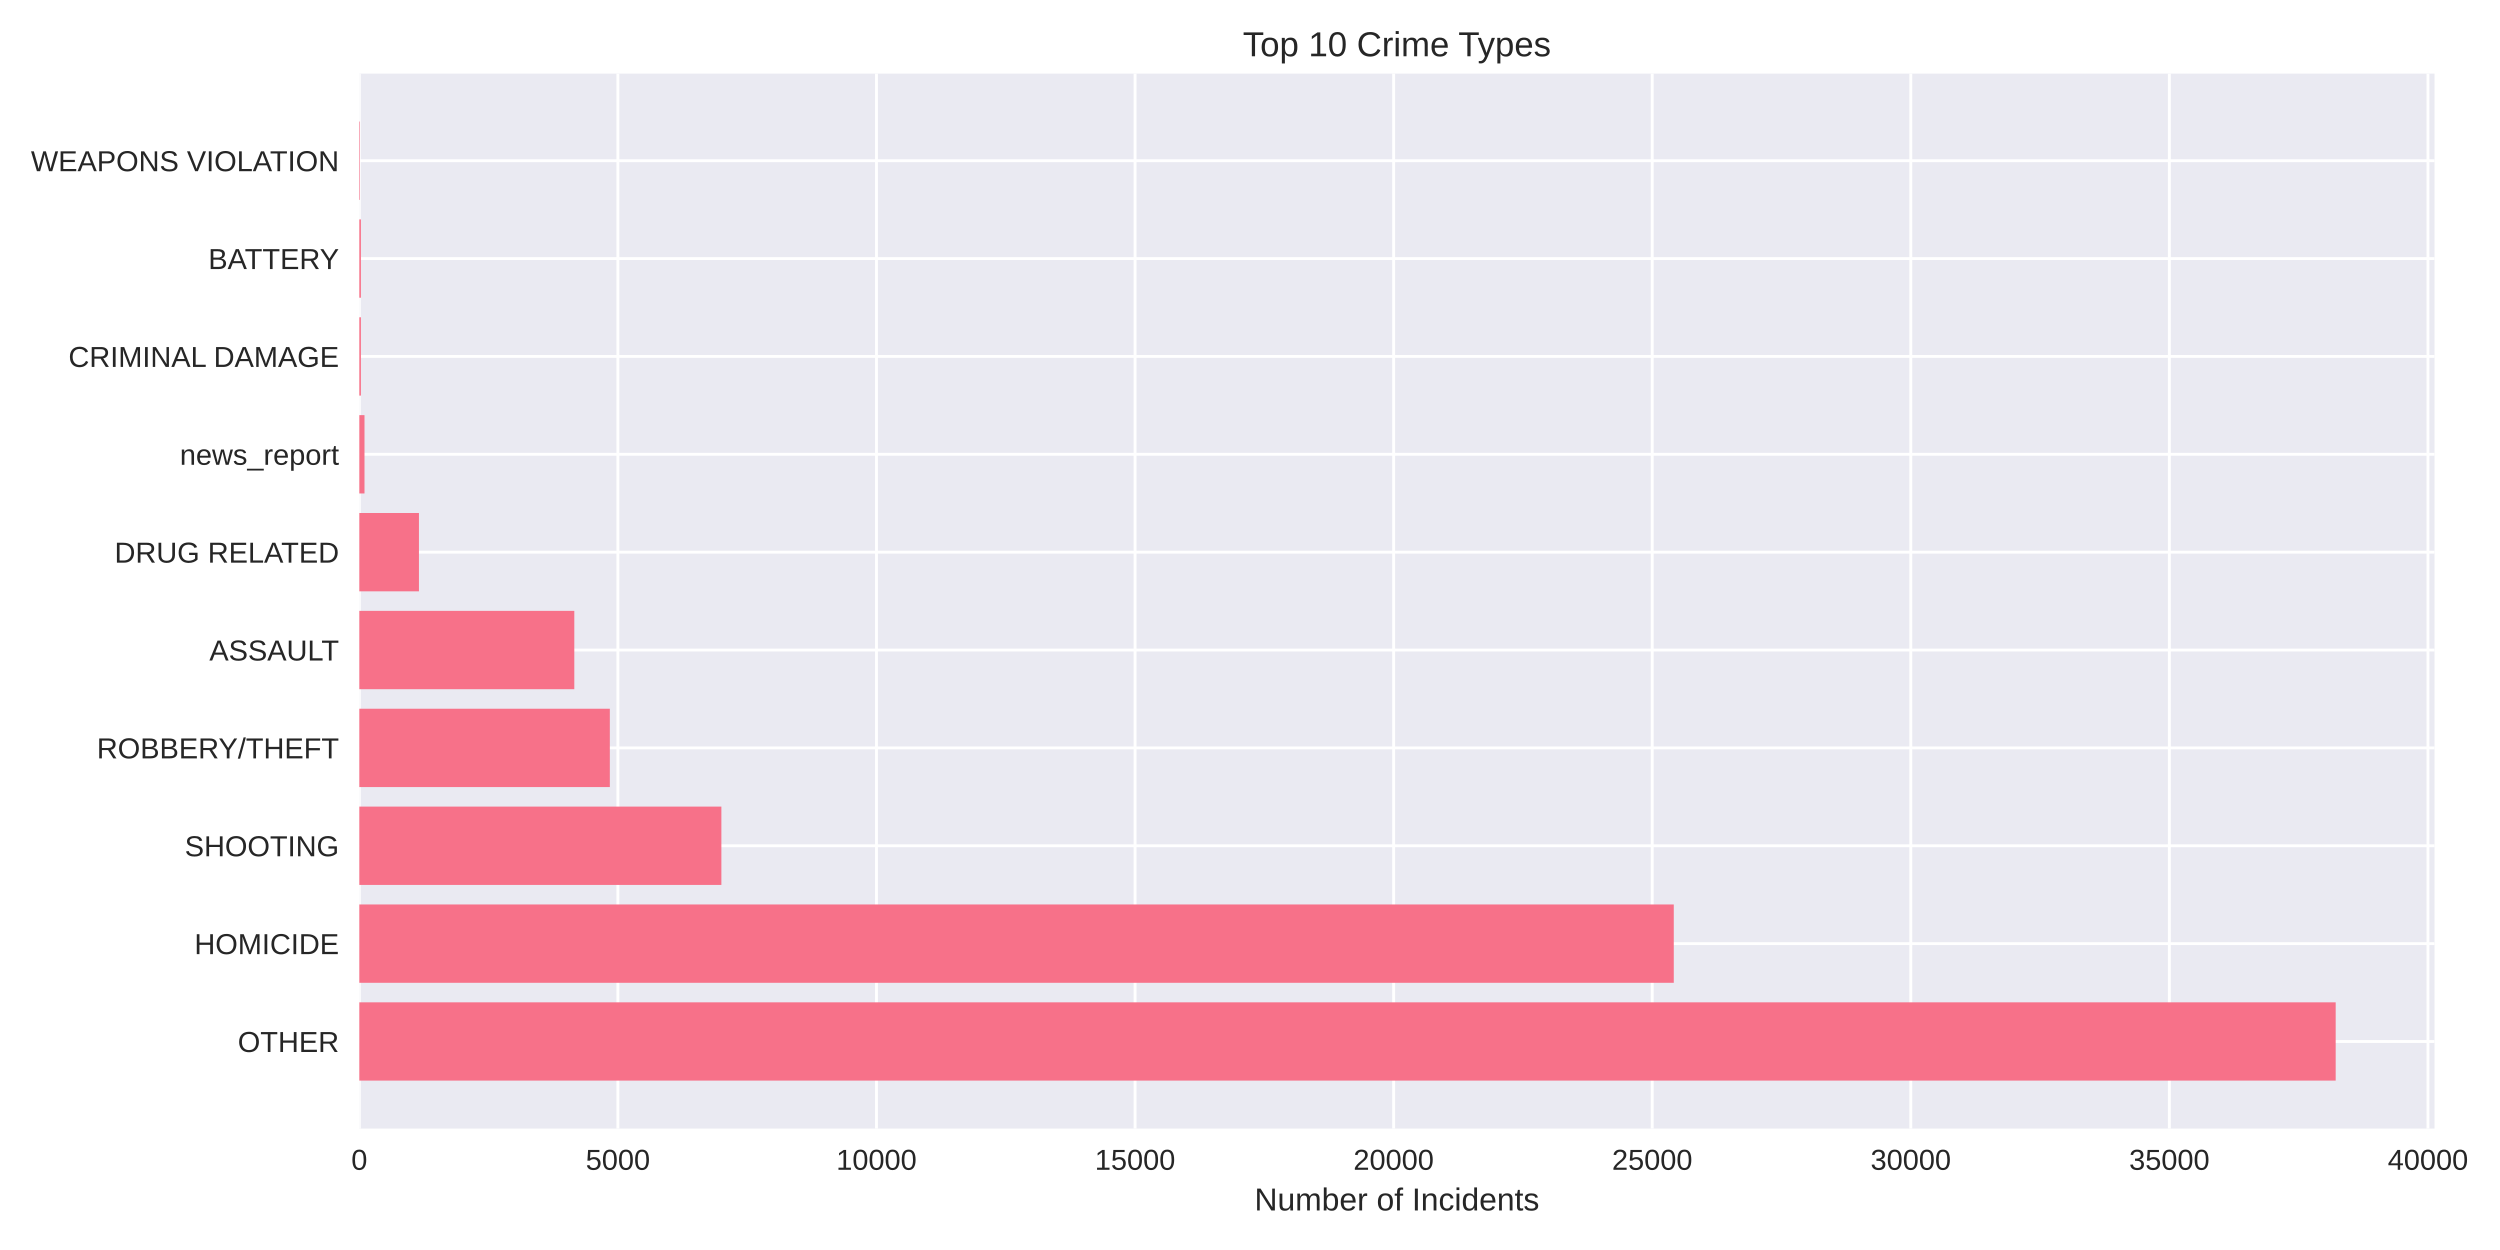
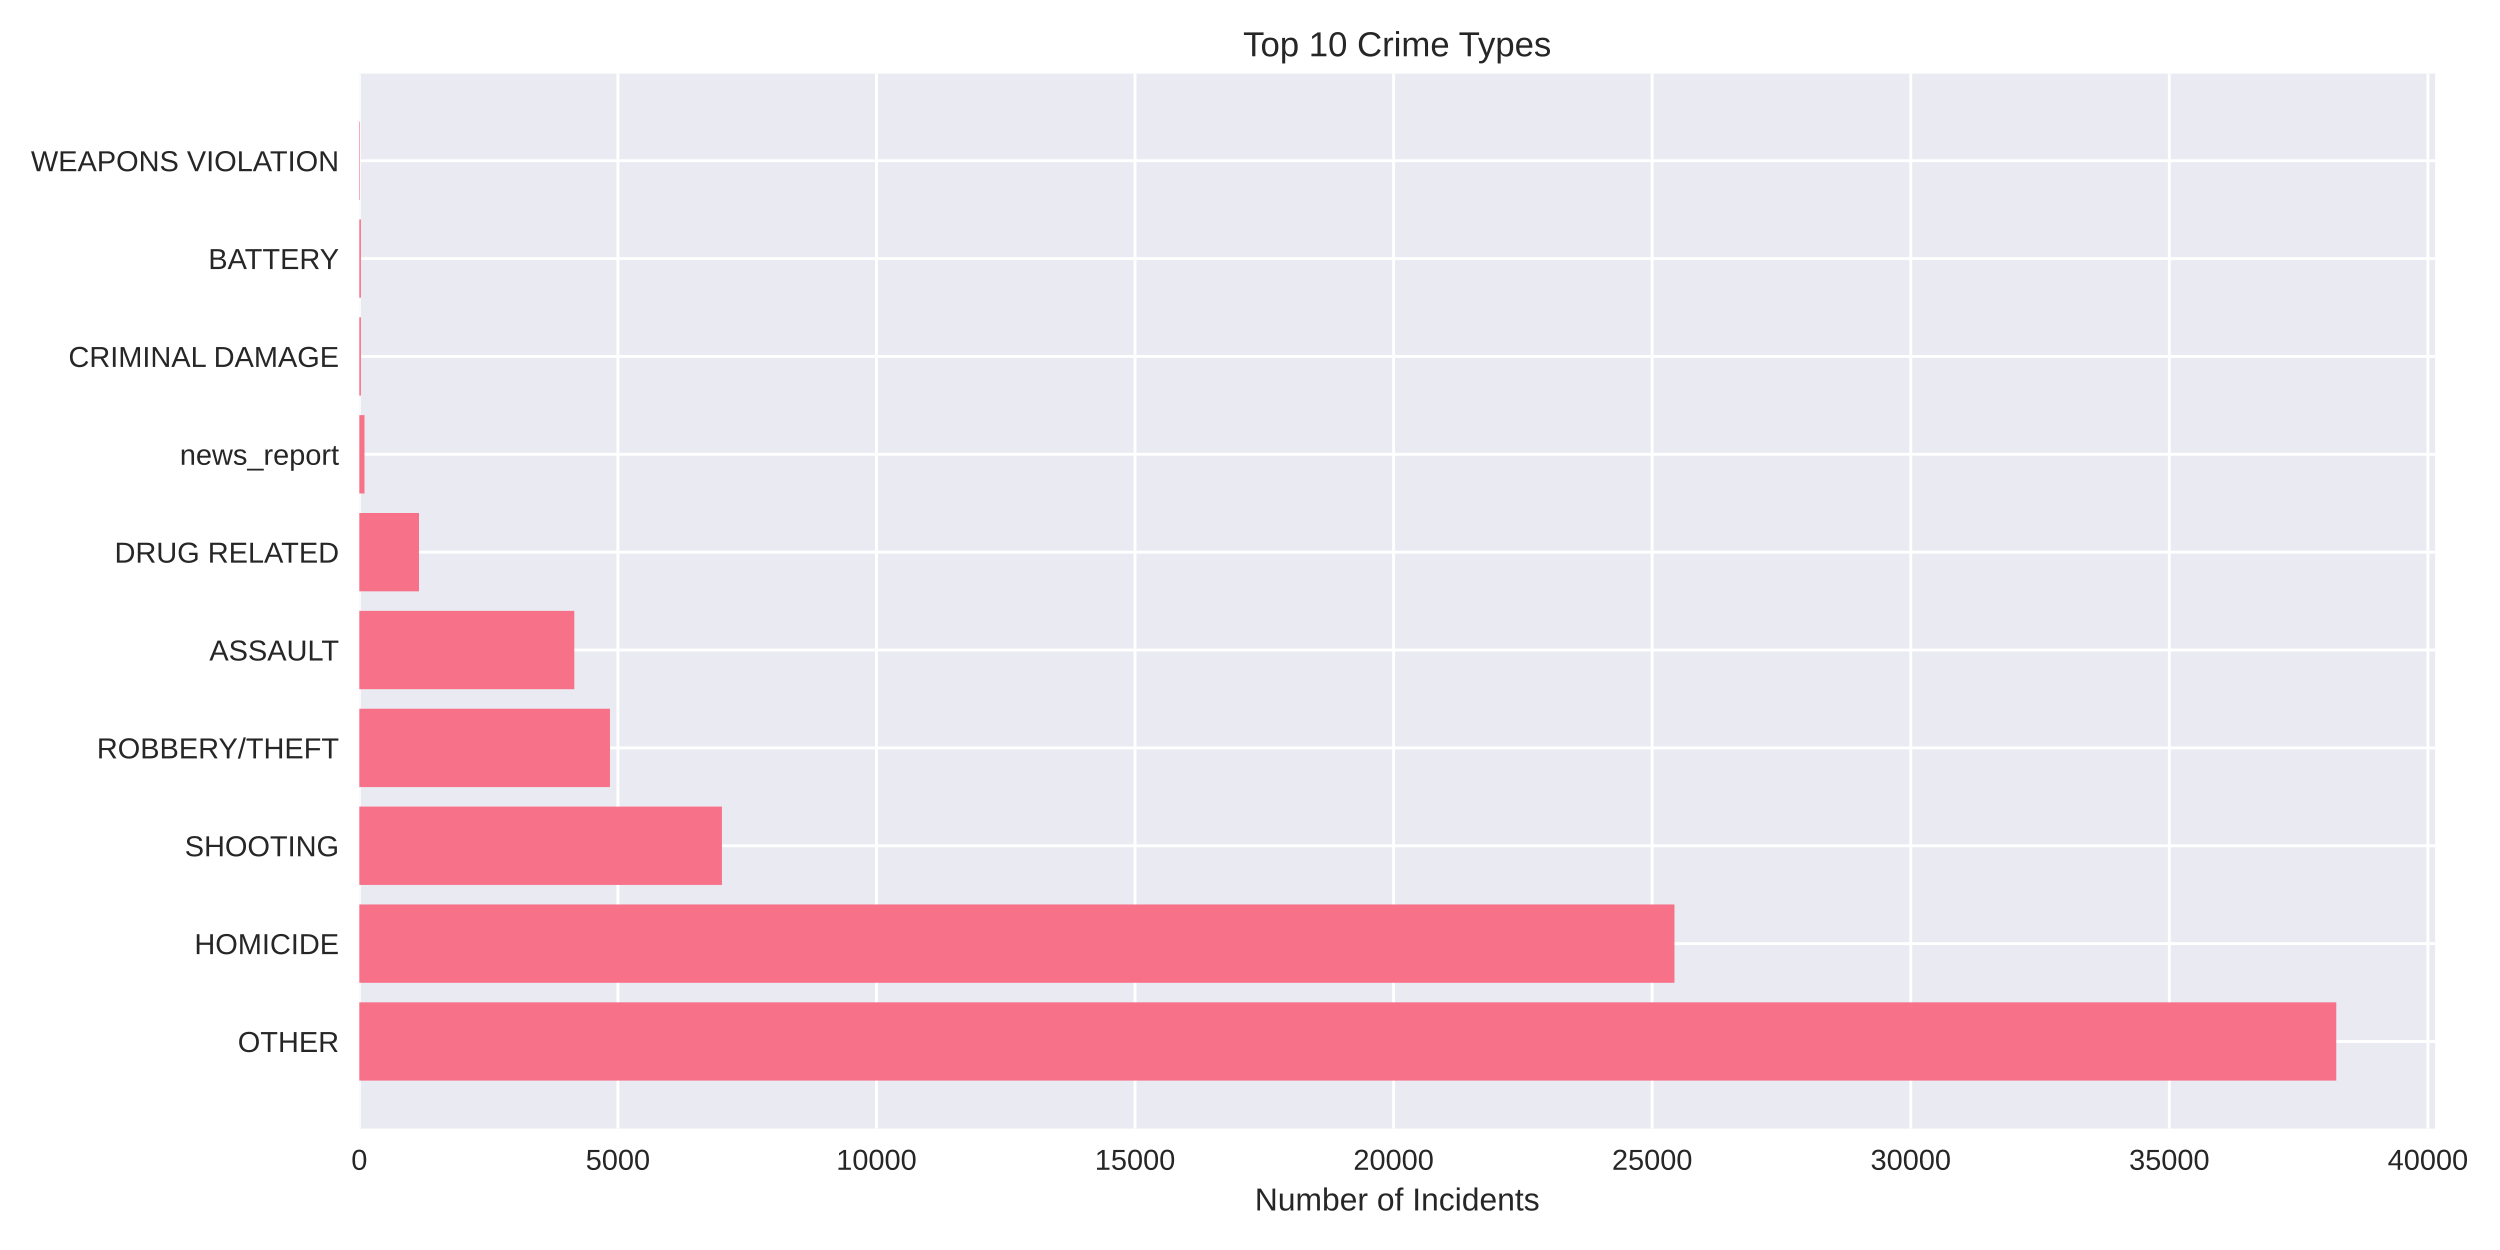
<svg xmlns="http://www.w3.org/2000/svg" width="864pt" height="432pt" viewBox="0 0 864 432" version="1.1">
  <defs>
    <style type="text/css">*{stroke-linejoin: round; stroke-linecap: butt}</style>
  </defs>
  <g id="figure_1">
    <g id="patch_1">
      <path d="M 0 432  L 864 432  L 864 0  L 0 0  z " style="fill: #ffffff" />
    </g>
    <g id="axes_1">
      <g id="patch_2">
-         <path d="M 124.18 390.04  L 841.366 390.04  L 841.366 25.44  L 124.18 25.44  z " style="fill: #eaeaf2" />
+         <path d="M 124.18 390.04  L 841.575 390.04  L 841.575 25.44  L 124.18 25.44  z " style="fill: #eaeaf2" />
      </g>
      <g id="matplotlib.axis_1">
        <g id="xtick_1">
          <g id="line2d_1">
-             <path d="M 124.18 390.04  L 124.18 25.44  " clip-path="url(#p419b58f989)" style="fill: none; stroke: #ffffff; stroke-linecap: round" />
+             <path d="M 124.18 390.04  L 124.18 25.44  " clip-path="url(#pbde6a9d313)" style="fill: none; stroke: #ffffff; stroke-linecap: round" />
          </g>
          <g id="line2d_2" />
          <g id="text_1">
            <text style="fill: #262626; font: 10px 'Arial', 'Liberation Sans', 'DejaVu Sans', 'Bitstream Vera Sans', sans-serif; text-anchor: middle" x="124.18" y="404.287" transform="rotate(-0 124.18 404.2869)">0</text>
          </g>
        </g>
        <g id="xtick_2">
          <g id="line2d_3">
-             <path d="M 213.545 390.04  L 213.545 25.44  " clip-path="url(#p419b58f989)" style="fill: none; stroke: #ffffff; stroke-linecap: round" />
+             <path d="M 213.543 390.04  L 213.543 25.44  " clip-path="url(#pbde6a9d313)" style="fill: none; stroke: #ffffff; stroke-linecap: round" />
          </g>
          <g id="line2d_4" />
          <g id="text_2">
-             <text style="fill: #262626; font: 10px 'Arial', 'Liberation Sans', 'DejaVu Sans', 'Bitstream Vera Sans', sans-serif; text-anchor: middle" x="213.545" y="404.287" transform="rotate(-0 213.545 404.2869)">5000</text>
+             <text style="fill: #262626; font: 10px 'Arial', 'Liberation Sans', 'DejaVu Sans', 'Bitstream Vera Sans', sans-serif; text-anchor: middle" x="213.543" y="404.287" transform="rotate(-0 213.543 404.2869)">5000</text>
          </g>
        </g>
        <g id="xtick_3">
          <g id="line2d_5">
-             <path d="M 302.91 390.04  L 302.91 25.44  " clip-path="url(#p419b58f989)" style="fill: none; stroke: #ffffff; stroke-linecap: round" />
+             <path d="M 302.906 390.04  L 302.906 25.44  " clip-path="url(#pbde6a9d313)" style="fill: none; stroke: #ffffff; stroke-linecap: round" />
          </g>
          <g id="line2d_6" />
          <g id="text_3">
-             <text style="fill: #262626; font: 10px 'Arial', 'Liberation Sans', 'DejaVu Sans', 'Bitstream Vera Sans', sans-serif; text-anchor: middle" x="302.91" y="404.287" transform="rotate(-0 302.9099 404.2869)">10000</text>
+             <text style="fill: #262626; font: 10px 'Arial', 'Liberation Sans', 'DejaVu Sans', 'Bitstream Vera Sans', sans-serif; text-anchor: middle" x="302.906" y="404.287" transform="rotate(-0 302.906 404.2869)">10000</text>
          </g>
        </g>
        <g id="xtick_4">
          <g id="line2d_7">
-             <path d="M 392.275 390.04  L 392.275 25.44  " clip-path="url(#p419b58f989)" style="fill: none; stroke: #ffffff; stroke-linecap: round" />
+             <path d="M 392.269 390.04  L 392.269 25.44  " clip-path="url(#pbde6a9d313)" style="fill: none; stroke: #ffffff; stroke-linecap: round" />
          </g>
          <g id="line2d_8" />
          <g id="text_4">
-             <text style="fill: #262626; font: 10px 'Arial', 'Liberation Sans', 'DejaVu Sans', 'Bitstream Vera Sans', sans-serif; text-anchor: middle" x="392.275" y="404.287" transform="rotate(-0 392.2749 404.2869)">15000</text>
+             <text style="fill: #262626; font: 10px 'Arial', 'Liberation Sans', 'DejaVu Sans', 'Bitstream Vera Sans', sans-serif; text-anchor: middle" x="392.269" y="404.287" transform="rotate(-0 392.269 404.2869)">15000</text>
          </g>
        </g>
        <g id="xtick_5">
          <g id="line2d_9">
-             <path d="M 481.64 390.04  L 481.64 25.44  " clip-path="url(#p419b58f989)" style="fill: none; stroke: #ffffff; stroke-linecap: round" />
+             <path d="M 481.632 390.04  L 481.632 25.44  " clip-path="url(#pbde6a9d313)" style="fill: none; stroke: #ffffff; stroke-linecap: round" />
          </g>
          <g id="line2d_10" />
          <g id="text_5">
-             <text style="fill: #262626; font: 10px 'Arial', 'Liberation Sans', 'DejaVu Sans', 'Bitstream Vera Sans', sans-serif; text-anchor: middle" x="481.64" y="404.287" transform="rotate(-0 481.6398 404.2869)">20000</text>
+             <text style="fill: #262626; font: 10px 'Arial', 'Liberation Sans', 'DejaVu Sans', 'Bitstream Vera Sans', sans-serif; text-anchor: middle" x="481.632" y="404.287" transform="rotate(-0 481.632 404.2869)">20000</text>
          </g>
        </g>
        <g id="xtick_6">
          <g id="line2d_11">
-             <path d="M 571.005 390.04  L 571.005 25.44  " clip-path="url(#p419b58f989)" style="fill: none; stroke: #ffffff; stroke-linecap: round" />
+             <path d="M 570.995 390.04  L 570.995 25.44  " clip-path="url(#pbde6a9d313)" style="fill: none; stroke: #ffffff; stroke-linecap: round" />
          </g>
          <g id="line2d_12" />
          <g id="text_6">
-             <text style="fill: #262626; font: 10px 'Arial', 'Liberation Sans', 'DejaVu Sans', 'Bitstream Vera Sans', sans-serif; text-anchor: middle" x="571.005" y="404.287" transform="rotate(-0 571.0048 404.2869)">25000</text>
+             <text style="fill: #262626; font: 10px 'Arial', 'Liberation Sans', 'DejaVu Sans', 'Bitstream Vera Sans', sans-serif; text-anchor: middle" x="570.995" y="404.287" transform="rotate(-0 570.995 404.2869)">25000</text>
          </g>
        </g>
        <g id="xtick_7">
          <g id="line2d_13">
-             <path d="M 660.37 390.04  L 660.37 25.44  " clip-path="url(#p419b58f989)" style="fill: none; stroke: #ffffff; stroke-linecap: round" />
+             <path d="M 660.358 390.04  L 660.358 25.44  " clip-path="url(#pbde6a9d313)" style="fill: none; stroke: #ffffff; stroke-linecap: round" />
          </g>
          <g id="line2d_14" />
          <g id="text_7">
-             <text style="fill: #262626; font: 10px 'Arial', 'Liberation Sans', 'DejaVu Sans', 'Bitstream Vera Sans', sans-serif; text-anchor: middle" x="660.37" y="404.287" transform="rotate(-0 660.3697 404.2869)">30000</text>
+             <text style="fill: #262626; font: 10px 'Arial', 'Liberation Sans', 'DejaVu Sans', 'Bitstream Vera Sans', sans-serif; text-anchor: middle" x="660.358" y="404.287" transform="rotate(-0 660.358 404.2869)">30000</text>
          </g>
        </g>
        <g id="xtick_8">
          <g id="line2d_15">
-             <path d="M 749.735 390.04  L 749.735 25.44  " clip-path="url(#p419b58f989)" style="fill: none; stroke: #ffffff; stroke-linecap: round" />
+             <path d="M 749.721 390.04  L 749.721 25.44  " clip-path="url(#pbde6a9d313)" style="fill: none; stroke: #ffffff; stroke-linecap: round" />
          </g>
          <g id="line2d_16" />
          <g id="text_8">
-             <text style="fill: #262626; font: 10px 'Arial', 'Liberation Sans', 'DejaVu Sans', 'Bitstream Vera Sans', sans-serif; text-anchor: middle" x="749.735" y="404.287" transform="rotate(-0 749.7347 404.2869)">35000</text>
+             <text style="fill: #262626; font: 10px 'Arial', 'Liberation Sans', 'DejaVu Sans', 'Bitstream Vera Sans', sans-serif; text-anchor: middle" x="749.721" y="404.287" transform="rotate(-0 749.721 404.2869)">35000</text>
          </g>
        </g>
        <g id="xtick_9">
          <g id="line2d_17">
-             <path d="M 839.1 390.04  L 839.1 25.44  " clip-path="url(#p419b58f989)" style="fill: none; stroke: #ffffff; stroke-linecap: round" />
+             <path d="M 839.084 390.04  L 839.084 25.44  " clip-path="url(#pbde6a9d313)" style="fill: none; stroke: #ffffff; stroke-linecap: round" />
          </g>
          <g id="line2d_18" />
          <g id="text_9">
-             <text style="fill: #262626; font: 10px 'Arial', 'Liberation Sans', 'DejaVu Sans', 'Bitstream Vera Sans', sans-serif; text-anchor: middle" x="839.1" y="404.287" transform="rotate(-0 839.0996 404.2869)">40000</text>
+             <text style="fill: #262626; font: 10px 'Arial', 'Liberation Sans', 'DejaVu Sans', 'Bitstream Vera Sans', sans-serif; text-anchor: middle" x="839.084" y="404.287" transform="rotate(-0 839.084 404.2869)">40000</text>
          </g>
        </g>
        <g id="text_10">
-           <text style="fill: #262626; font: 11px 'Arial', 'Liberation Sans', 'DejaVu Sans', 'Bitstream Vera Sans', sans-serif; text-anchor: middle" x="482.773" y="418.333" transform="rotate(-0 482.773 418.3334)">Number of Incidents</text>
+           <text style="fill: #262626; font: 11px 'Arial', 'Liberation Sans', 'DejaVu Sans', 'Bitstream Vera Sans', sans-serif; text-anchor: middle" x="482.878" y="418.333" transform="rotate(-0 482.8777 418.3334)">Number of Incidents</text>
        </g>
      </g>
      <g id="matplotlib.axis_2">
        <g id="ytick_1">
          <g id="line2d_19">
-             <path d="M 124.18 359.939  L 841.366 359.939  " clip-path="url(#p419b58f989)" style="fill: none; stroke: #ffffff; stroke-linecap: round" />
+             <path d="M 124.18 359.939  L 841.575 359.939  " clip-path="url(#pbde6a9d313)" style="fill: none; stroke: #ffffff; stroke-linecap: round" />
          </g>
          <g id="line2d_20" />
          <g id="text_11">
            <text style="fill: #262626; font: 10px 'Arial', 'Liberation Sans', 'DejaVu Sans', 'Bitstream Vera Sans', sans-serif; text-anchor: end" x="117.18" y="363.562" transform="rotate(-0 117.18 363.562)">OTHER</text>
          </g>
        </g>
        <g id="ytick_2">
          <g id="line2d_21">
-             <path d="M 124.18 326.117  L 841.366 326.117  " clip-path="url(#p419b58f989)" style="fill: none; stroke: #ffffff; stroke-linecap: round" />
+             <path d="M 124.18 326.117  L 841.575 326.117  " clip-path="url(#pbde6a9d313)" style="fill: none; stroke: #ffffff; stroke-linecap: round" />
          </g>
          <g id="line2d_22" />
          <g id="text_12">
            <text style="fill: #262626; font: 10px 'Arial', 'Liberation Sans', 'DejaVu Sans', 'Bitstream Vera Sans', sans-serif; text-anchor: end" x="117.18" y="329.74" transform="rotate(-0 117.18 329.7401)">HOMICIDE</text>
          </g>
        </g>
        <g id="ytick_3">
          <g id="line2d_23">
-             <path d="M 124.18 292.295  L 841.366 292.295  " clip-path="url(#p419b58f989)" style="fill: none; stroke: #ffffff; stroke-linecap: round" />
+             <path d="M 124.18 292.295  L 841.575 292.295  " clip-path="url(#pbde6a9d313)" style="fill: none; stroke: #ffffff; stroke-linecap: round" />
          </g>
          <g id="line2d_24" />
          <g id="text_13">
            <text style="fill: #262626; font: 10px 'Arial', 'Liberation Sans', 'DejaVu Sans', 'Bitstream Vera Sans', sans-serif; text-anchor: end" x="117.18" y="295.918" transform="rotate(-0 117.18 295.9182)">SHOOTING</text>
          </g>
        </g>
        <g id="ytick_4">
          <g id="line2d_25">
-             <path d="M 124.18 258.473  L 841.366 258.473  " clip-path="url(#p419b58f989)" style="fill: none; stroke: #ffffff; stroke-linecap: round" />
+             <path d="M 124.18 258.473  L 841.575 258.473  " clip-path="url(#pbde6a9d313)" style="fill: none; stroke: #ffffff; stroke-linecap: round" />
          </g>
          <g id="line2d_26" />
          <g id="text_14">
            <text style="fill: #262626; font: 10px 'Arial', 'Liberation Sans', 'DejaVu Sans', 'Bitstream Vera Sans', sans-serif; text-anchor: end" x="117.18" y="262.096" transform="rotate(-0 117.18 262.0963)">ROBBERY/THEFT</text>
          </g>
        </g>
        <g id="ytick_5">
          <g id="line2d_27">
-             <path d="M 124.18 224.651  L 841.366 224.651  " clip-path="url(#p419b58f989)" style="fill: none; stroke: #ffffff; stroke-linecap: round" />
+             <path d="M 124.18 224.651  L 841.575 224.651  " clip-path="url(#pbde6a9d313)" style="fill: none; stroke: #ffffff; stroke-linecap: round" />
          </g>
          <g id="line2d_28" />
          <g id="text_15">
            <text style="fill: #262626; font: 10px 'Arial', 'Liberation Sans', 'DejaVu Sans', 'Bitstream Vera Sans', sans-serif; text-anchor: end" x="117.18" y="228.274" transform="rotate(-0 117.18 228.2744)">ASSAULT</text>
          </g>
        </g>
        <g id="ytick_6">
          <g id="line2d_29">
-             <path d="M 124.18 190.829  L 841.366 190.829  " clip-path="url(#p419b58f989)" style="fill: none; stroke: #ffffff; stroke-linecap: round" />
+             <path d="M 124.18 190.829  L 841.575 190.829  " clip-path="url(#pbde6a9d313)" style="fill: none; stroke: #ffffff; stroke-linecap: round" />
          </g>
          <g id="line2d_30" />
          <g id="text_16">
            <text style="fill: #262626; font: 10px 'Arial', 'Liberation Sans', 'DejaVu Sans', 'Bitstream Vera Sans', sans-serif; text-anchor: end" x="117.18" y="194.452" transform="rotate(-0 117.18 194.4525)">DRUG RELATED</text>
          </g>
        </g>
        <g id="ytick_7">
          <g id="line2d_31">
-             <path d="M 124.18 157.007  L 841.366 157.007  " clip-path="url(#p419b58f989)" style="fill: none; stroke: #ffffff; stroke-linecap: round" />
+             <path d="M 124.18 157.007  L 841.575 157.007  " clip-path="url(#pbde6a9d313)" style="fill: none; stroke: #ffffff; stroke-linecap: round" />
          </g>
          <g id="line2d_32" />
          <g id="text_17">
            <text style="fill: #262626; font: 10px 'Arial', 'Liberation Sans', 'DejaVu Sans', 'Bitstream Vera Sans', sans-serif; text-anchor: end" x="117.18" y="160.631" transform="rotate(-0 117.18 160.6306)">news_report</text>
          </g>
        </g>
        <g id="ytick_8">
          <g id="line2d_33">
-             <path d="M 124.18 123.185  L 841.366 123.185  " clip-path="url(#p419b58f989)" style="fill: none; stroke: #ffffff; stroke-linecap: round" />
+             <path d="M 124.18 123.185  L 841.575 123.185  " clip-path="url(#pbde6a9d313)" style="fill: none; stroke: #ffffff; stroke-linecap: round" />
          </g>
          <g id="line2d_34" />
          <g id="text_18">
            <text style="fill: #262626; font: 10px 'Arial', 'Liberation Sans', 'DejaVu Sans', 'Bitstream Vera Sans', sans-serif; text-anchor: end" x="117.18" y="126.809" transform="rotate(-0 117.18 126.8087)">CRIMINAL DAMAGE</text>
          </g>
        </g>
        <g id="ytick_9">
          <g id="line2d_35">
-             <path d="M 124.18 89.363  L 841.366 89.363  " clip-path="url(#p419b58f989)" style="fill: none; stroke: #ffffff; stroke-linecap: round" />
+             <path d="M 124.18 89.363  L 841.575 89.363  " clip-path="url(#pbde6a9d313)" style="fill: none; stroke: #ffffff; stroke-linecap: round" />
          </g>
          <g id="line2d_36" />
          <g id="text_19">
            <text style="fill: #262626; font: 10px 'Arial', 'Liberation Sans', 'DejaVu Sans', 'Bitstream Vera Sans', sans-serif; text-anchor: end" x="117.18" y="92.987" transform="rotate(-0 117.18 92.98681)">BATTERY</text>
          </g>
        </g>
        <g id="ytick_10">
          <g id="line2d_37">
-             <path d="M 124.18 55.541  L 841.366 55.541  " clip-path="url(#p419b58f989)" style="fill: none; stroke: #ffffff; stroke-linecap: round" />
+             <path d="M 124.18 55.541  L 841.575 55.541  " clip-path="url(#pbde6a9d313)" style="fill: none; stroke: #ffffff; stroke-linecap: round" />
          </g>
          <g id="line2d_38" />
          <g id="text_20">
            <text style="fill: #262626; font: 10px 'Arial', 'Liberation Sans', 'DejaVu Sans', 'Bitstream Vera Sans', sans-serif; text-anchor: end" x="117.18" y="59.165" transform="rotate(-0 117.18 59.16492)">WEAPONS VIOLATION</text>
          </g>
        </g>
      </g>
      <g id="patch_3">
-         <path d="M 124.18 373.467  L 807.214 373.467  L 807.214 346.41  L 124.18 346.41  z " clip-path="url(#p419b58f989)" style="fill: #f77189" />
+         <path d="M 124.18 373.467  L 807.414 373.467  L 807.414 346.41  L 124.18 346.41  z " clip-path="url(#pbde6a9d313)" style="fill: #f77189" />
      </g>
      <g id="patch_4">
-         <path d="M 124.18 339.645  L 578.458 339.645  L 578.458 312.588  L 124.18 312.588  z " clip-path="url(#p419b58f989)" style="fill: #f77189" />
+         <path d="M 124.18 339.645  L 578.698 339.645  L 578.698 312.588  L 124.18 312.588  z " clip-path="url(#pbde6a9d313)" style="fill: #f77189" />
      </g>
      <g id="patch_5">
-         <path d="M 124.18 305.823  L 249.309 305.823  L 249.309 278.766  L 124.18 278.766  z " clip-path="url(#p419b58f989)" style="fill: #f77189" />
+         <path d="M 124.18 305.823  L 249.503 305.823  L 249.503 278.766  L 124.18 278.766  z " clip-path="url(#pbde6a9d313)" style="fill: #f77189" />
      </g>
      <g id="patch_6">
-         <path d="M 124.18 272.002  L 210.757 272.002  L 210.757 244.944  L 124.18 244.944  z " clip-path="url(#p419b58f989)" style="fill: #f77189" />
+         <path d="M 124.18 272.002  L 210.808 272.002  L 210.808 244.944  L 124.18 244.944  z " clip-path="url(#pbde6a9d313)" style="fill: #f77189" />
      </g>
      <g id="patch_7">
-         <path d="M 124.18 238.18  L 198.478 238.18  L 198.478 211.122  L 124.18 211.122  z " clip-path="url(#p419b58f989)" style="fill: #f77189" />
+         <path d="M 124.18 238.18  L 198.476 238.18  L 198.476 211.122  L 124.18 211.122  z " clip-path="url(#pbde6a9d313)" style="fill: #f77189" />
      </g>
      <g id="patch_8">
-         <path d="M 124.18 204.358  L 144.788 204.358  L 144.788 177.3  L 124.18 177.3  z " clip-path="url(#p419b58f989)" style="fill: #f77189" />
+         <path d="M 124.18 204.358  L 144.805 204.358  L 144.805 177.3  L 124.18 177.3  z " clip-path="url(#pbde6a9d313)" style="fill: #f77189" />
      </g>
      <g id="patch_9">
-         <path d="M 124.18 170.536  L 125.967 170.536  L 125.967 143.478  L 124.18 143.478  z " clip-path="url(#p419b58f989)" style="fill: #f77189" />
+         <path d="M 124.18 170.536  L 125.967 170.536  L 125.967 143.478  L 124.18 143.478  z " clip-path="url(#pbde6a9d313)" style="fill: #f77189" />
      </g>
      <g id="patch_10">
-         <path d="M 124.18 136.714  L 124.734 136.714  L 124.734 109.657  L 124.18 109.657  z " clip-path="url(#p419b58f989)" style="fill: #f77189" />
+         <path d="M 124.18 136.714  L 124.734 136.714  L 124.734 109.657  L 124.18 109.657  z " clip-path="url(#pbde6a9d313)" style="fill: #f77189" />
      </g>
      <g id="patch_11">
-         <path d="M 124.18 102.892  L 124.734 102.892  L 124.734 75.835  L 124.18 75.835  z " clip-path="url(#p419b58f989)" style="fill: #f77189" />
+         <path d="M 124.18 102.892  L 124.734 102.892  L 124.734 75.835  L 124.18 75.835  z " clip-path="url(#pbde6a9d313)" style="fill: #f77189" />
      </g>
      <g id="patch_12">
-         <path d="M 124.18 69.07  L 124.377 69.07  L 124.377 42.013  L 124.18 42.013  z " clip-path="url(#p419b58f989)" style="fill: #f77189" />
+         <path d="M 124.18 69.07  L 124.377 69.07  L 124.377 42.013  L 124.18 42.013  z " clip-path="url(#pbde6a9d313)" style="fill: #f77189" />
      </g>
      <g id="patch_13">
        <path d="M 124.18 390.04  L 124.18 25.44  " style="fill: none" />
      </g>
      <g id="patch_14">
-         <path d="M 841.366 390.04  L 841.366 25.44  " style="fill: none" />
+         <path d="M 841.575 390.04  L 841.575 25.44  " style="fill: none" />
      </g>
      <g id="patch_15">
-         <path d="M 124.18 390.04  L 841.366 390.04  " style="fill: none" />
+         <path d="M 124.18 390.04  L 841.575 390.04  " style="fill: none" />
      </g>
      <g id="patch_16">
-         <path d="M 124.18 25.44  L 841.366 25.44  " style="fill: none" />
+         <path d="M 124.18 25.44  L 841.575 25.44  " style="fill: none" />
      </g>
      <g id="text_21">
-         <text style="fill: #262626; font: 12px 'Arial', 'Liberation Sans', 'DejaVu Sans', 'Bitstream Vera Sans', sans-serif; text-anchor: middle" x="482.773" y="19.44" transform="rotate(-0 482.773 19.44)">Top 10 Crime Types</text>
+         <text style="fill: #262626; font: 12px 'Arial', 'Liberation Sans', 'DejaVu Sans', 'Bitstream Vera Sans', sans-serif; text-anchor: middle" x="482.878" y="19.44" transform="rotate(-0 482.8777 19.44)">Top 10 Crime Types</text>
      </g>
    </g>
  </g>
  <defs>
-     <clipPath id="p419b58f989">
-       <rect x="124.18" y="25.44" width="717.186" height="364.6" />
+     <clipPath id="pbde6a9d313">
+       <rect x="124.18" y="25.44" width="717.395" height="364.6" />
    </clipPath>
  </defs>
</svg>
